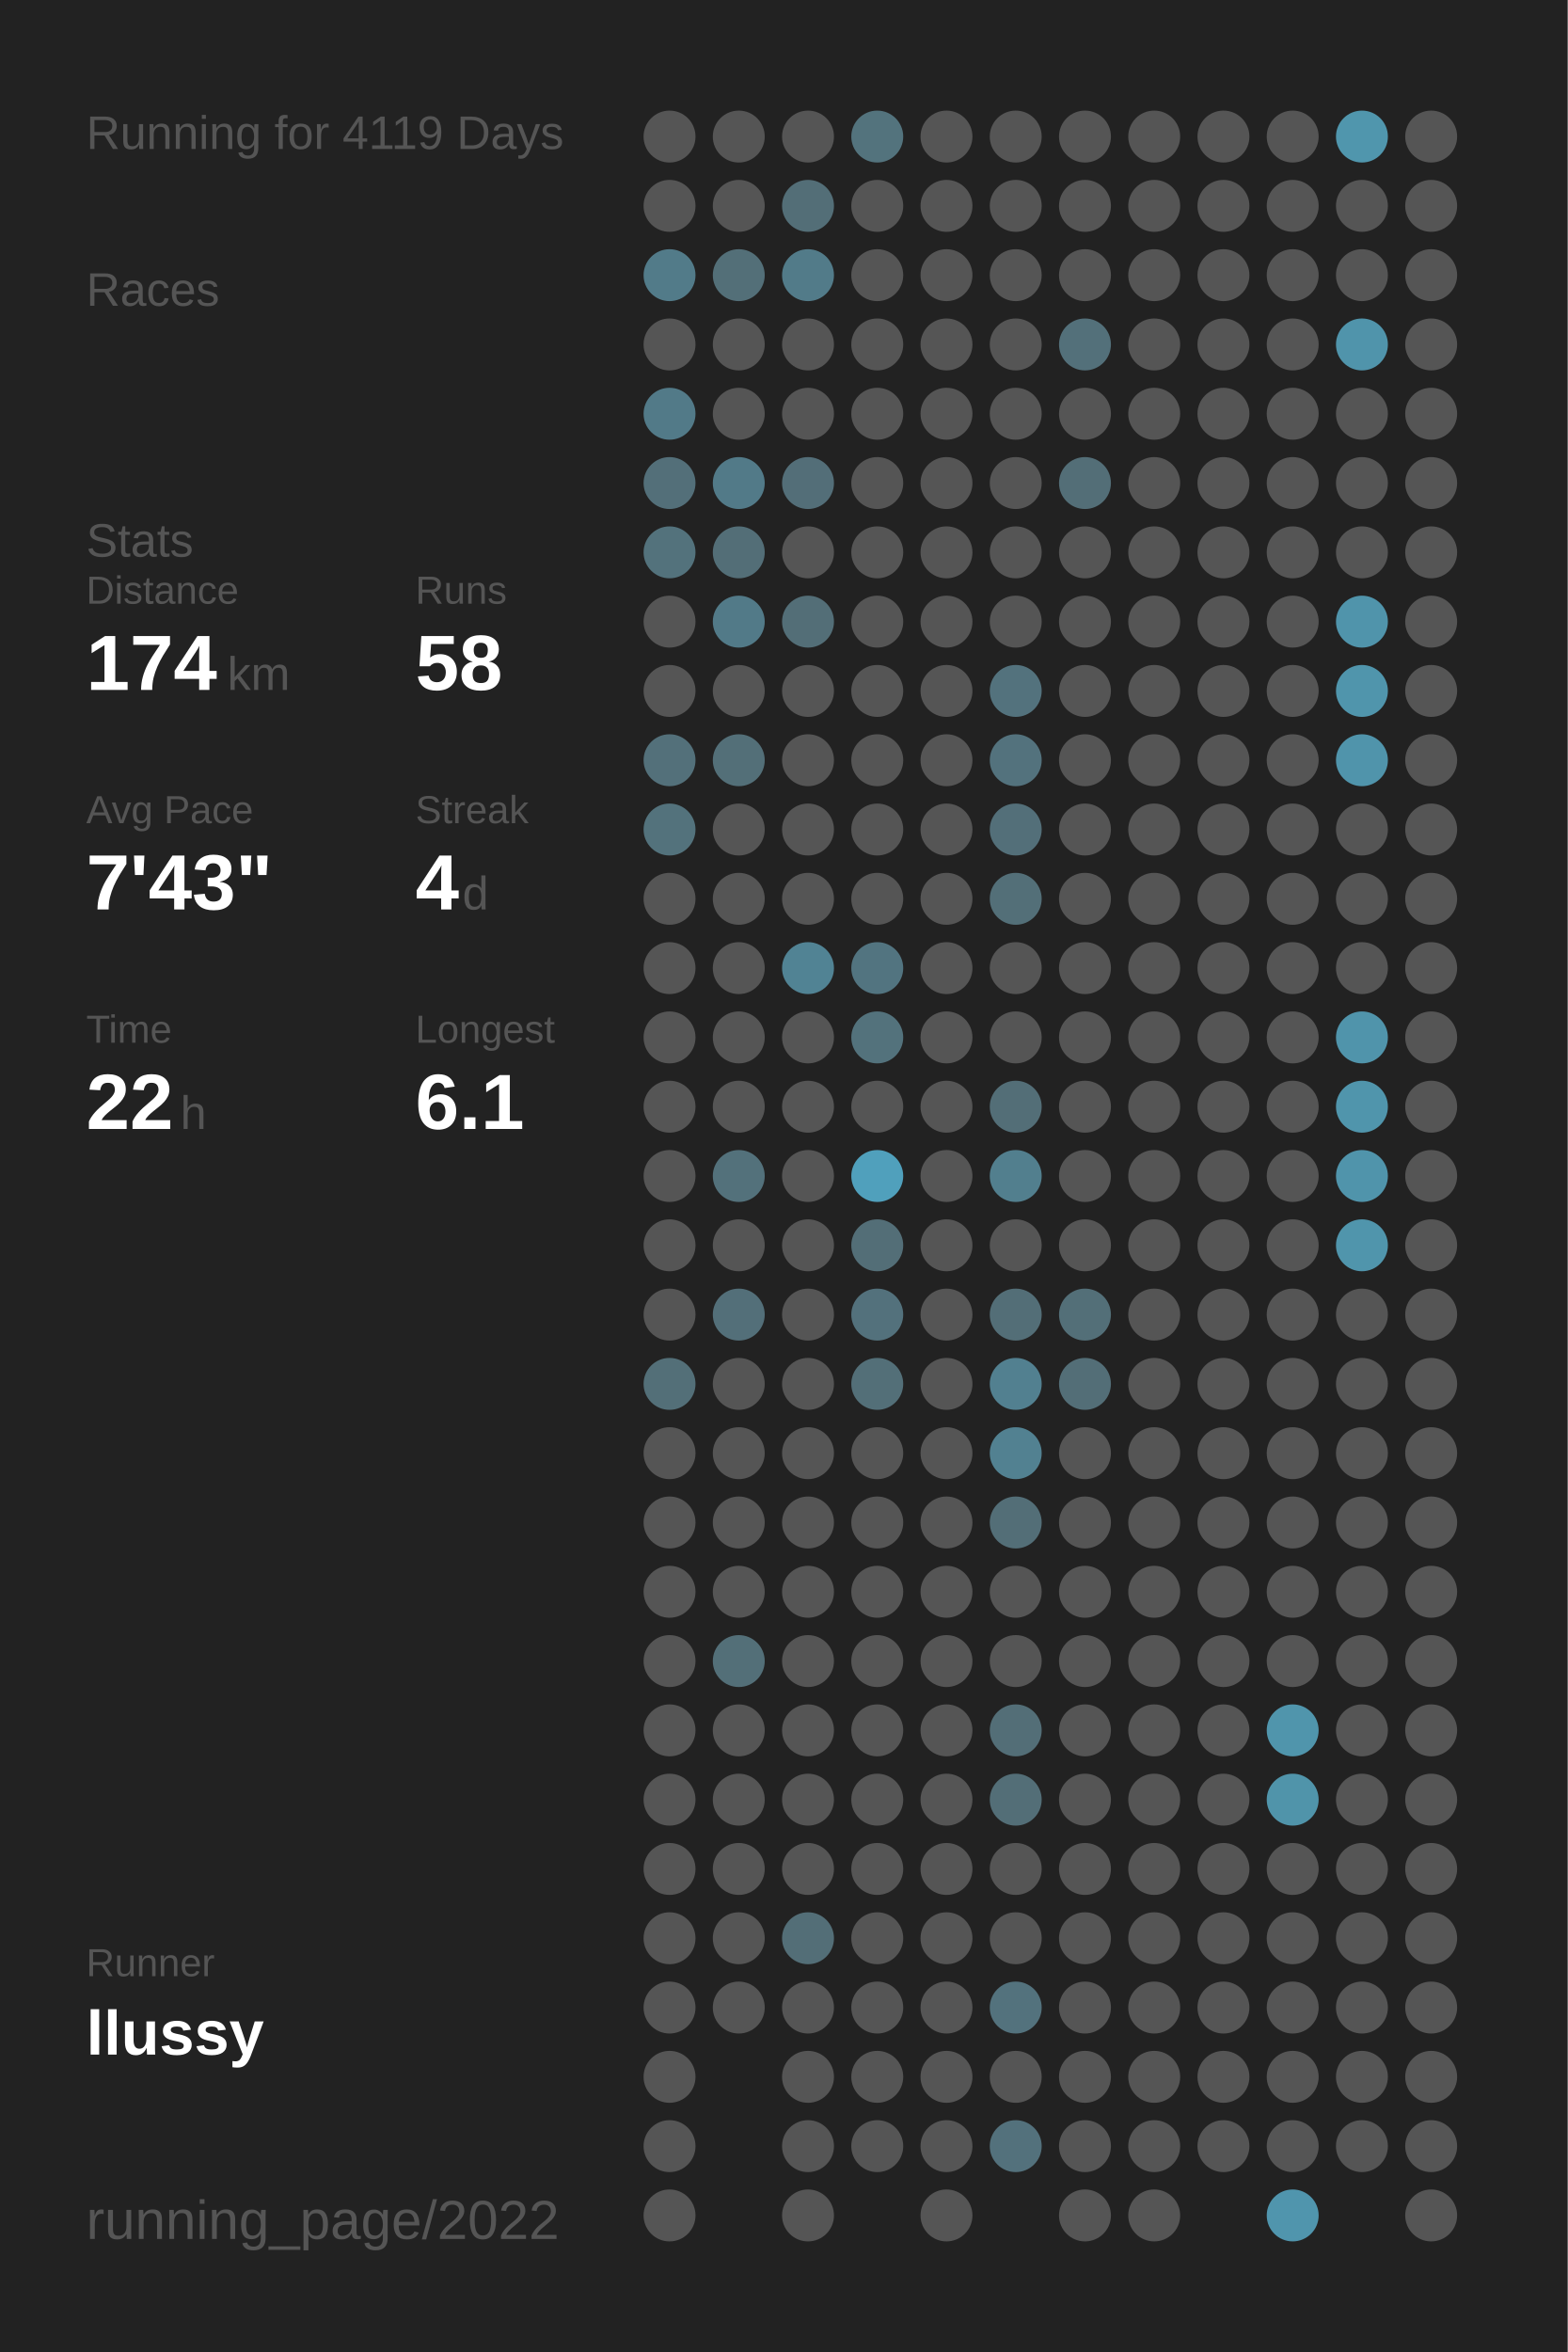
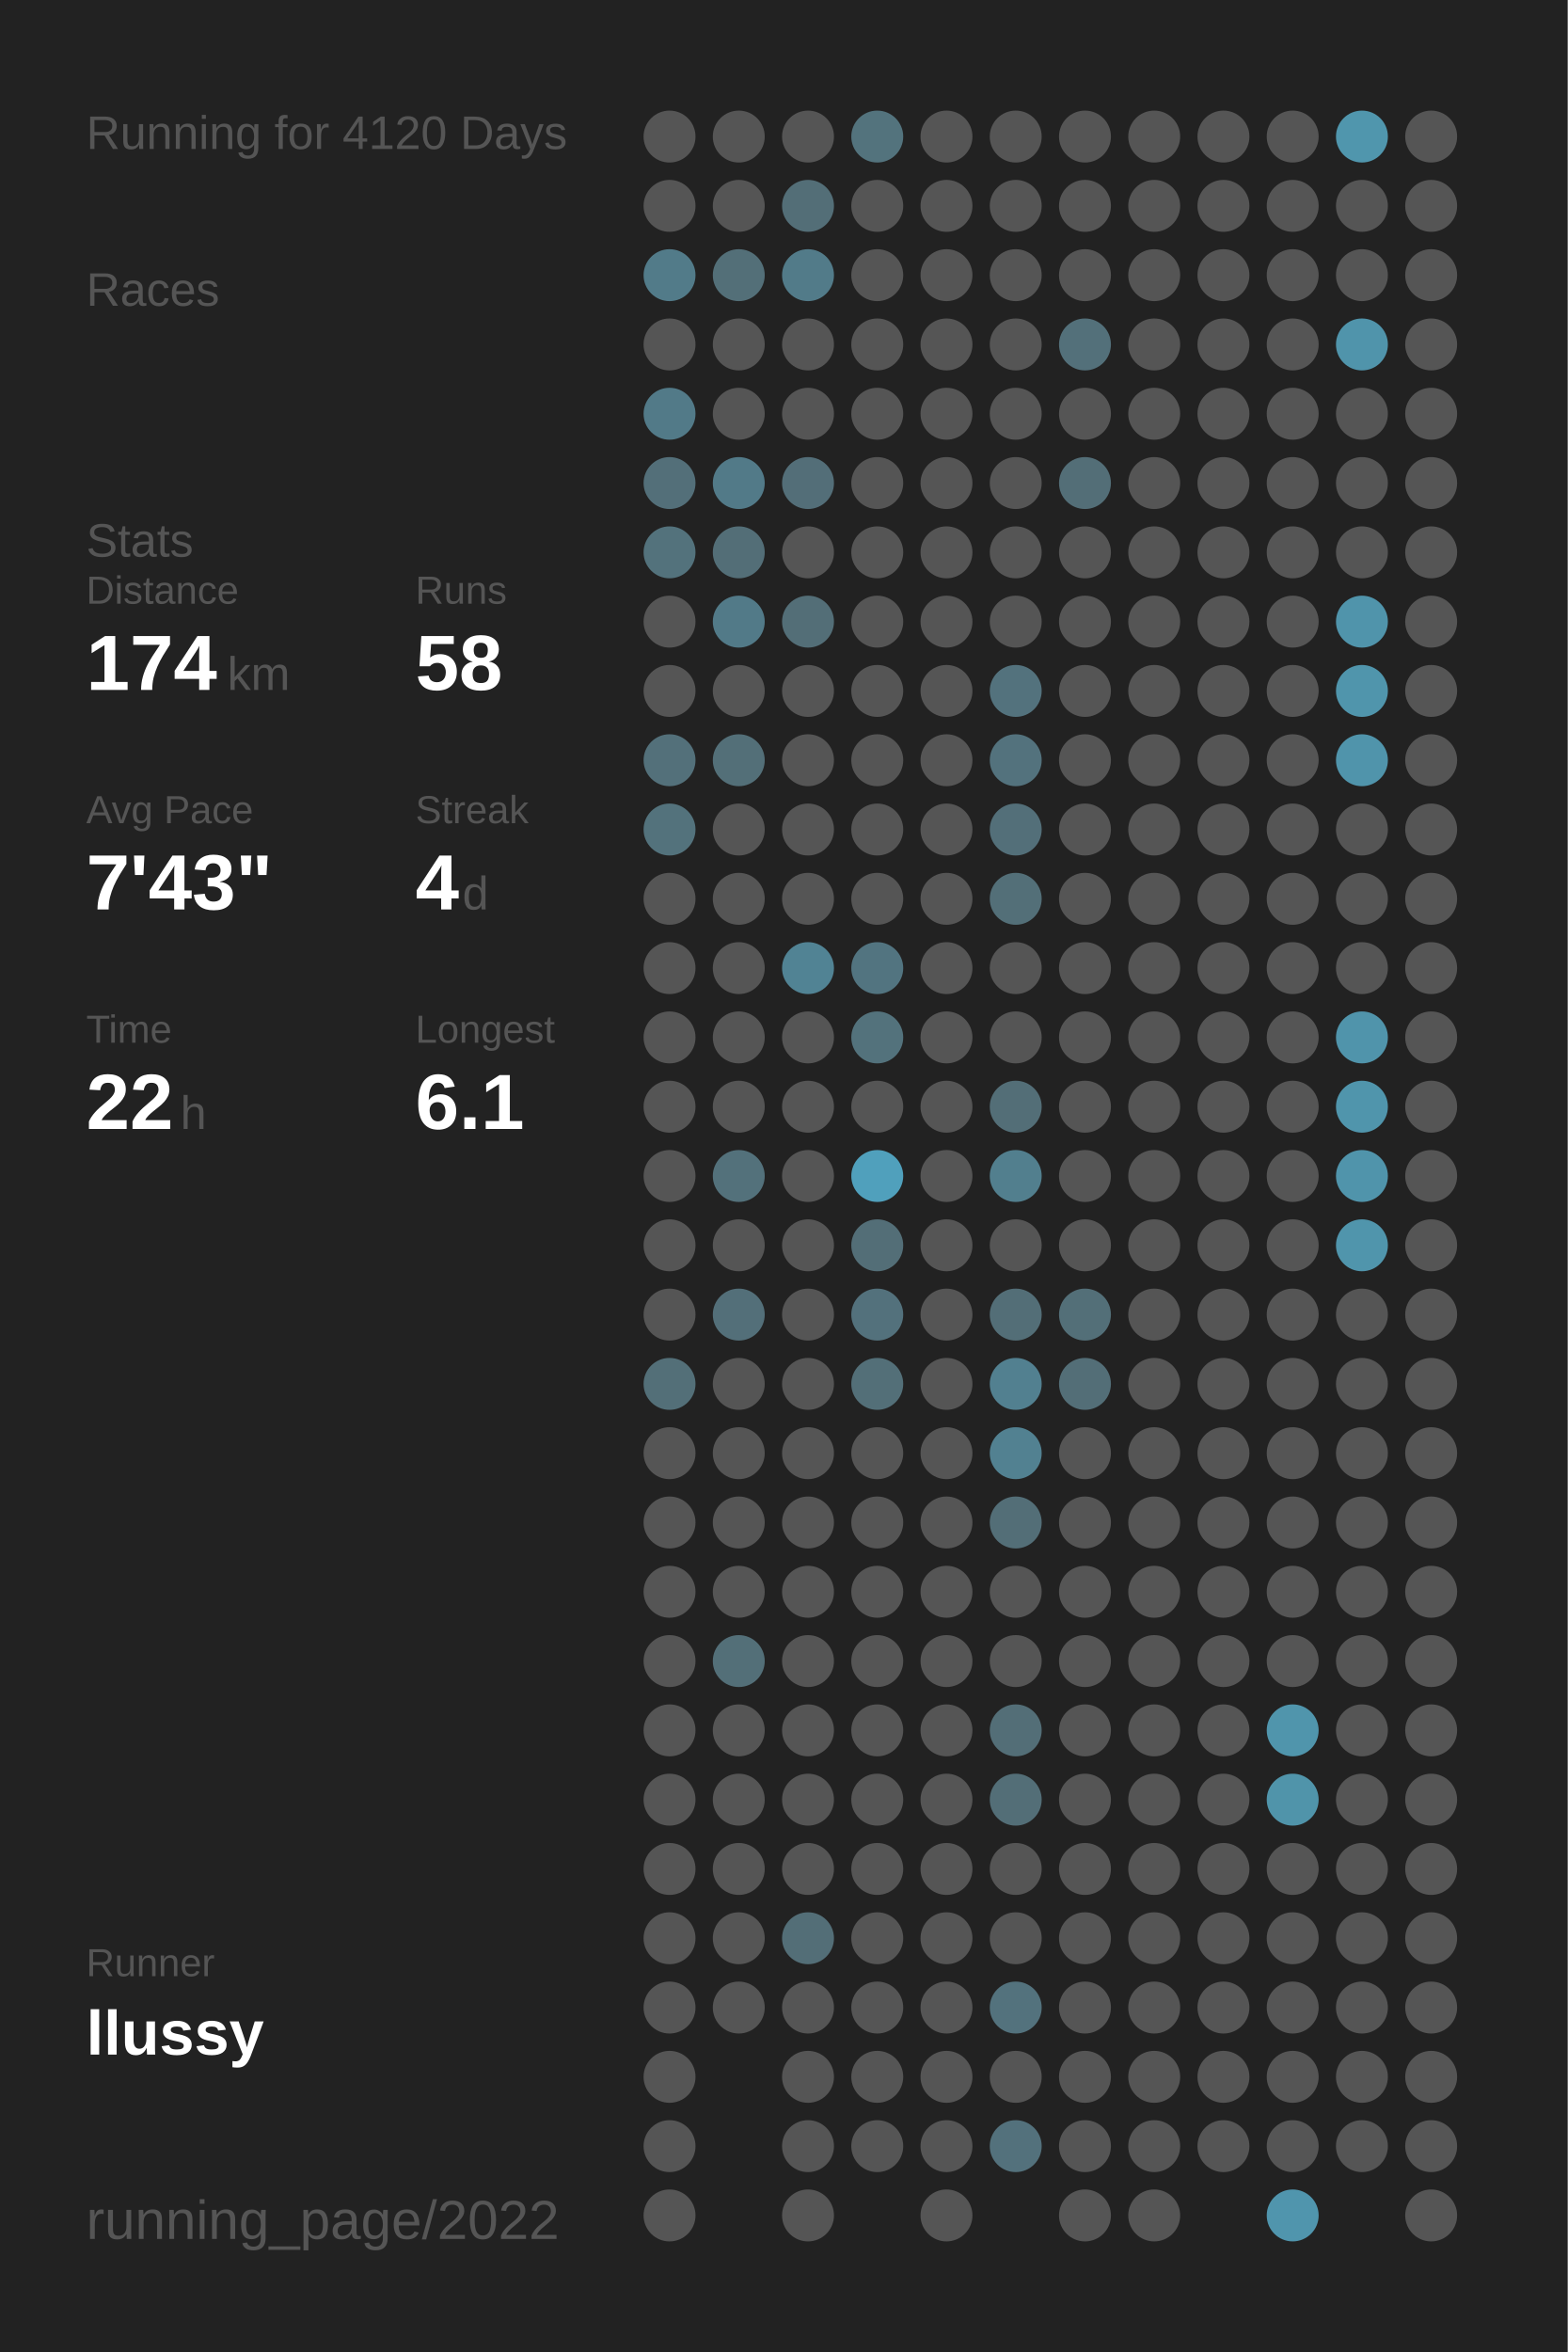
<svg xmlns="http://www.w3.org/2000/svg" baseProfile="full" height="300mm" version="1.1" viewBox="0,0,200,300" width="200mm">
  <defs />
  <rect fill="#222222" height="300" width="200" x="0" y="0" />
-   <text fill="#555555" style="font-size:6px; font-family:Arial;" x="11" y="19">Running for 4119 Days</text>
+   <text fill="#555555" style="font-size:6px; font-family:Arial;" x="11" y="19">Running for 4120 Days</text>
  <text fill="#555555" style="font-size:6px; font-family:Arial;" x="11" y="39">Races</text>
  <text fill="#555555" style="font-size:6px; font-family:Arial;" x="11" y="71">Stats</text>
  <text fill="#555555" style="font-size:5px; font-family:Arial;" x="11" y="77">Distance</text>
  <text fill="#FFFFFF" style="font-size:10px; font-family:Arial; font-weight:bold;" x="11" y="88">174</text>
  <text fill="#555555" style="font-size:6px; font-family:Arial;" x="29" y="88">km</text>
  <text fill="#555555" style="font-size:5px; font-family:Arial;" x="53" y="77">Runs</text>
  <text fill="#FFFFFF" style="font-size:10px; font-family:Arial; font-weight:bold;" x="53" y="88">58</text>
  <text fill="#555555" style="font-size:5px; font-family:Arial;" x="11" y="105">Avg Pace</text>
  <text fill="#FFFFFF" style="font-size:10px; font-family:Arial; font-weight:bold;" x="11" y="116">7'43"</text>
  <text fill="#555555" style="font-size:5px; font-family:Arial;" x="53" y="105">Streak</text>
  <text fill="#FFFFFF" style="font-size:10px; font-family:Arial; font-weight:bold;" x="53" y="116">4</text>
  <text fill="#555555" style="font-size:6px; font-family:Arial;" x="59" y="116">d</text>
  <text fill="#555555" style="font-size:5px; font-family:Arial;" x="11" y="133">Time</text>
  <text fill="#FFFFFF" style="font-size:10px; font-family:Arial; font-weight:bold;" x="11" y="144">22</text>
  <text fill="#555555" style="font-size:6px; font-family:Arial;" x="23" y="144">h</text>
  <text fill="#555555" style="font-size:5px; font-family:Arial;" x="53" y="133">Longest</text>
  <text fill="#FFFFFF" style="font-size:10px; font-family:Arial; font-weight:bold;" x="53" y="144">6.1</text>
  <text fill="#555555" style="font-size:5px; font-family:Arial;" x="11" y="252.065">Runner</text>
  <text fill="#FFFFFF" style="font-size:8px; font-family:Arial; font-weight:bold;" x="11" y="262.065">llussy</text>
  <text fill="#555555" style="font-size:7px; font-family:Arial;" x="11" y="285.581">running_page/2022</text>
  <circle cx="85.417" cy="17.419" fill="#555555" r="3.312" />
  <circle cx="85.417" cy="26.258" fill="#555555" r="3.312" />
  <circle cx="85.417" cy="35.097" fill="#527b89" r="3.312" />
  <circle cx="85.417" cy="43.935" fill="#555555" r="3.312" />
  <circle cx="85.417" cy="52.774" fill="#527a88" r="3.312" />
  <circle cx="85.417" cy="61.613" fill="#536f79" r="3.312" />
  <circle cx="85.417" cy="70.452" fill="#53727c" r="3.312" />
  <circle cx="85.417" cy="79.29" fill="#555555" r="3.312" />
  <circle cx="85.417" cy="88.129" fill="#555555" r="3.312" />
  <circle cx="85.417" cy="96.968" fill="#53707a" r="3.312" />
  <circle cx="85.417" cy="105.806" fill="#53727c" r="3.312" />
  <circle cx="85.417" cy="114.645" fill="#555555" r="3.312" />
  <circle cx="85.417" cy="123.484" fill="#555555" r="3.312" />
  <circle cx="85.417" cy="132.323" fill="#555555" r="3.312" />
  <circle cx="85.417" cy="141.161" fill="#555555" r="3.312" />
  <circle cx="85.417" cy="150" fill="#555555" r="3.312" />
  <circle cx="85.417" cy="158.839" fill="#555555" r="3.312" />
  <circle cx="85.417" cy="167.677" fill="#555555" r="3.312" />
  <circle cx="85.417" cy="176.516" fill="#536f78" r="3.312" />
  <circle cx="85.417" cy="185.355" fill="#555555" r="3.312" />
  <circle cx="85.417" cy="194.194" fill="#555555" r="3.312" />
  <circle cx="85.417" cy="203.032" fill="#555555" r="3.312" />
  <circle cx="85.417" cy="211.871" fill="#555555" r="3.312" />
  <circle cx="85.417" cy="220.71" fill="#555555" r="3.312" />
  <circle cx="85.417" cy="229.548" fill="#555555" r="3.312" />
  <circle cx="85.417" cy="238.387" fill="#555555" r="3.312" />
  <circle cx="85.417" cy="247.226" fill="#555555" r="3.312" />
  <circle cx="85.417" cy="256.065" fill="#555555" r="3.312" />
  <circle cx="85.417" cy="264.903" fill="#555555" r="3.312" />
  <circle cx="85.417" cy="273.742" fill="#555555" r="3.312" />
  <circle cx="85.417" cy="282.581" fill="#555555" r="3.312" />
  <circle cx="94.25" cy="17.419" fill="#555555" r="3.312" />
  <circle cx="94.25" cy="26.258" fill="#555555" r="3.312" />
  <circle cx="94.25" cy="35.097" fill="#536f78" r="3.312" />
  <circle cx="94.25" cy="43.935" fill="#555555" r="3.312" />
  <circle cx="94.25" cy="52.774" fill="#555555" r="3.312" />
  <circle cx="94.25" cy="61.613" fill="#527a88" r="3.312" />
  <circle cx="94.25" cy="70.452" fill="#536e77" r="3.312" />
  <circle cx="94.25" cy="79.29" fill="#527a88" r="3.312" />
  <circle cx="94.25" cy="88.129" fill="#555555" r="3.312" />
  <circle cx="94.25" cy="96.968" fill="#536f78" r="3.312" />
  <circle cx="94.25" cy="105.806" fill="#555555" r="3.312" />
  <circle cx="94.25" cy="114.645" fill="#555555" r="3.312" />
  <circle cx="94.25" cy="123.484" fill="#555555" r="3.312" />
  <circle cx="94.25" cy="132.323" fill="#555555" r="3.312" />
  <circle cx="94.25" cy="141.161" fill="#555555" r="3.312" />
  <circle cx="94.25" cy="150" fill="#53717b" r="3.312" />
  <circle cx="94.25" cy="158.839" fill="#555555" r="3.312" />
  <circle cx="94.25" cy="167.677" fill="#536f79" r="3.312" />
  <circle cx="94.25" cy="176.516" fill="#555555" r="3.312" />
  <circle cx="94.25" cy="185.355" fill="#555555" r="3.312" />
  <circle cx="94.25" cy="194.194" fill="#555555" r="3.312" />
  <circle cx="94.25" cy="203.032" fill="#555555" r="3.312" />
  <circle cx="94.25" cy="211.871" fill="#536f78" r="3.312" />
  <circle cx="94.25" cy="220.71" fill="#555555" r="3.312" />
  <circle cx="94.25" cy="229.548" fill="#555555" r="3.312" />
  <circle cx="94.25" cy="238.387" fill="#555555" r="3.312" />
  <circle cx="94.25" cy="247.226" fill="#555555" r="3.312" />
  <circle cx="94.25" cy="256.065" fill="#555555" r="3.312" />
  <circle cx="103.083" cy="17.419" fill="#555555" r="3.312" />
  <circle cx="103.083" cy="26.258" fill="#536e77" r="3.312" />
  <circle cx="103.083" cy="35.097" fill="#527b89" r="3.312" />
  <circle cx="103.083" cy="43.935" fill="#555555" r="3.312" />
  <circle cx="103.083" cy="52.774" fill="#555555" r="3.312" />
  <circle cx="103.083" cy="61.613" fill="#536e78" r="3.312" />
  <circle cx="103.083" cy="70.452" fill="#555555" r="3.312" />
  <circle cx="103.083" cy="79.29" fill="#536e77" r="3.312" />
  <circle cx="103.083" cy="88.129" fill="#555555" r="3.312" />
  <circle cx="103.083" cy="96.968" fill="#555555" r="3.312" />
  <circle cx="103.083" cy="105.806" fill="#555555" r="3.312" />
  <circle cx="103.083" cy="114.645" fill="#555555" r="3.312" />
  <circle cx="103.083" cy="123.484" fill="#518394" r="3.312" />
  <circle cx="103.083" cy="132.323" fill="#555555" r="3.312" />
  <circle cx="103.083" cy="141.161" fill="#555555" r="3.312" />
  <circle cx="103.083" cy="150" fill="#555555" r="3.312" />
  <circle cx="103.083" cy="158.839" fill="#555555" r="3.312" />
  <circle cx="103.083" cy="167.677" fill="#555555" r="3.312" />
  <circle cx="103.083" cy="176.516" fill="#555555" r="3.312" />
  <circle cx="103.083" cy="185.355" fill="#555555" r="3.312" />
  <circle cx="103.083" cy="194.194" fill="#555555" r="3.312" />
  <circle cx="103.083" cy="203.032" fill="#555555" r="3.312" />
  <circle cx="103.083" cy="211.871" fill="#555555" r="3.312" />
  <circle cx="103.083" cy="220.71" fill="#555555" r="3.312" />
  <circle cx="103.083" cy="229.548" fill="#555555" r="3.312" />
  <circle cx="103.083" cy="238.387" fill="#555555" r="3.312" />
  <circle cx="103.083" cy="247.226" fill="#536e77" r="3.312" />
  <circle cx="103.083" cy="256.065" fill="#555555" r="3.312" />
  <circle cx="103.083" cy="264.903" fill="#555555" r="3.312" />
  <circle cx="103.083" cy="273.742" fill="#555555" r="3.312" />
  <circle cx="103.083" cy="282.581" fill="#555555" r="3.312" />
  <circle cx="111.917" cy="17.419" fill="#53737d" r="3.312" />
  <circle cx="111.917" cy="26.258" fill="#555555" r="3.312" />
  <circle cx="111.917" cy="35.097" fill="#555555" r="3.312" />
  <circle cx="111.917" cy="43.935" fill="#555555" r="3.312" />
  <circle cx="111.917" cy="52.774" fill="#555555" r="3.312" />
  <circle cx="111.917" cy="61.613" fill="#555555" r="3.312" />
  <circle cx="111.917" cy="70.452" fill="#555555" r="3.312" />
  <circle cx="111.917" cy="79.29" fill="#555555" r="3.312" />
  <circle cx="111.917" cy="88.129" fill="#555555" r="3.312" />
  <circle cx="111.917" cy="96.968" fill="#555555" r="3.312" />
  <circle cx="111.917" cy="105.806" fill="#555555" r="3.312" />
  <circle cx="111.917" cy="114.645" fill="#555555" r="3.312" />
  <circle cx="111.917" cy="123.484" fill="#527480" r="3.312" />
  <circle cx="111.917" cy="132.323" fill="#53727c" r="3.312" />
  <circle cx="111.917" cy="141.161" fill="#555555" r="3.312" />
  <circle cx="111.917" cy="150" fill="#50a0bc" r="3.312" />
  <circle cx="111.917" cy="158.839" fill="#536e77" r="3.312" />
  <circle cx="111.917" cy="167.677" fill="#53717c" r="3.312" />
  <circle cx="111.917" cy="176.516" fill="#536f78" r="3.312" />
  <circle cx="111.917" cy="185.355" fill="#555555" r="3.312" />
  <circle cx="111.917" cy="194.194" fill="#555555" r="3.312" />
  <circle cx="111.917" cy="203.032" fill="#555555" r="3.312" />
  <circle cx="111.917" cy="211.871" fill="#555555" r="3.312" />
  <circle cx="111.917" cy="220.71" fill="#555555" r="3.312" />
  <circle cx="111.917" cy="229.548" fill="#555555" r="3.312" />
  <circle cx="111.917" cy="238.387" fill="#555555" r="3.312" />
  <circle cx="111.917" cy="247.226" fill="#555555" r="3.312" />
  <circle cx="111.917" cy="256.065" fill="#555555" r="3.312" />
  <circle cx="111.917" cy="264.903" fill="#555555" r="3.312" />
  <circle cx="111.917" cy="273.742" fill="#555555" r="3.312" />
  <circle cx="120.75" cy="17.419" fill="#555555" r="3.312" />
  <circle cx="120.75" cy="26.258" fill="#555555" r="3.312" />
  <circle cx="120.75" cy="35.097" fill="#555555" r="3.312" />
  <circle cx="120.75" cy="43.935" fill="#555555" r="3.312" />
  <circle cx="120.75" cy="52.774" fill="#555555" r="3.312" />
  <circle cx="120.75" cy="61.613" fill="#555555" r="3.312" />
  <circle cx="120.75" cy="70.452" fill="#555555" r="3.312" />
  <circle cx="120.75" cy="79.29" fill="#555555" r="3.312" />
  <circle cx="120.75" cy="88.129" fill="#555555" r="3.312" />
  <circle cx="120.75" cy="96.968" fill="#555555" r="3.312" />
  <circle cx="120.75" cy="105.806" fill="#555555" r="3.312" />
  <circle cx="120.75" cy="114.645" fill="#555555" r="3.312" />
  <circle cx="120.75" cy="123.484" fill="#555555" r="3.312" />
  <circle cx="120.75" cy="132.323" fill="#555555" r="3.312" />
  <circle cx="120.75" cy="141.161" fill="#555555" r="3.312" />
  <circle cx="120.75" cy="150" fill="#555555" r="3.312" />
  <circle cx="120.75" cy="158.839" fill="#555555" r="3.312" />
  <circle cx="120.75" cy="167.677" fill="#555555" r="3.312" />
  <circle cx="120.75" cy="176.516" fill="#555555" r="3.312" />
  <circle cx="120.75" cy="185.355" fill="#555555" r="3.312" />
  <circle cx="120.75" cy="194.194" fill="#555555" r="3.312" />
  <circle cx="120.75" cy="203.032" fill="#555555" r="3.312" />
  <circle cx="120.75" cy="211.871" fill="#555555" r="3.312" />
  <circle cx="120.75" cy="220.71" fill="#555555" r="3.312" />
  <circle cx="120.75" cy="229.548" fill="#555555" r="3.312" />
  <circle cx="120.75" cy="238.387" fill="#555555" r="3.312" />
  <circle cx="120.75" cy="247.226" fill="#555555" r="3.312" />
  <circle cx="120.75" cy="256.065" fill="#555555" r="3.312" />
  <circle cx="120.75" cy="264.903" fill="#555555" r="3.312" />
  <circle cx="120.75" cy="273.742" fill="#555555" r="3.312" />
  <circle cx="120.75" cy="282.581" fill="#555555" r="3.312" />
  <circle cx="129.583" cy="17.419" fill="#555555" r="3.312" />
  <circle cx="129.583" cy="26.258" fill="#555555" r="3.312" />
  <circle cx="129.583" cy="35.097" fill="#555555" r="3.312" />
  <circle cx="129.583" cy="43.935" fill="#555555" r="3.312" />
  <circle cx="129.583" cy="52.774" fill="#555555" r="3.312" />
  <circle cx="129.583" cy="61.613" fill="#555555" r="3.312" />
  <circle cx="129.583" cy="70.452" fill="#555555" r="3.312" />
  <circle cx="129.583" cy="79.29" fill="#555555" r="3.312" />
  <circle cx="129.583" cy="88.129" fill="#53727d" r="3.312" />
  <circle cx="129.583" cy="96.968" fill="#53727d" r="3.312" />
  <circle cx="129.583" cy="105.806" fill="#536f79" r="3.312" />
  <circle cx="129.583" cy="114.645" fill="#536f78" r="3.312" />
  <circle cx="129.583" cy="123.484" fill="#555555" r="3.312" />
  <circle cx="129.583" cy="132.323" fill="#555555" r="3.312" />
  <circle cx="129.583" cy="141.161" fill="#536e77" r="3.312" />
  <circle cx="129.583" cy="150" fill="#527f8e" r="3.312" />
  <circle cx="129.583" cy="158.839" fill="#555555" r="3.312" />
  <circle cx="129.583" cy="167.677" fill="#536e77" r="3.312" />
  <circle cx="129.583" cy="176.516" fill="#528090" r="3.312" />
  <circle cx="129.583" cy="185.355" fill="#528191" r="3.312" />
  <circle cx="129.583" cy="194.194" fill="#536e77" r="3.312" />
  <circle cx="129.583" cy="203.032" fill="#555555" r="3.312" />
  <circle cx="129.583" cy="211.871" fill="#555555" r="3.312" />
  <circle cx="129.583" cy="220.71" fill="#536e77" r="3.312" />
  <circle cx="129.583" cy="229.548" fill="#536e77" r="3.312" />
  <circle cx="129.583" cy="238.387" fill="#555555" r="3.312" />
  <circle cx="129.583" cy="247.226" fill="#555555" r="3.312" />
  <circle cx="129.583" cy="256.065" fill="#53727d" r="3.312" />
  <circle cx="129.583" cy="264.903" fill="#555555" r="3.312" />
  <circle cx="129.583" cy="273.742" fill="#53717c" r="3.312" />
  <circle cx="138.417" cy="17.419" fill="#555555" r="3.312" />
  <circle cx="138.417" cy="26.258" fill="#555555" r="3.312" />
  <circle cx="138.417" cy="35.097" fill="#555555" r="3.312" />
  <circle cx="138.417" cy="43.935" fill="#53707a" r="3.312" />
  <circle cx="138.417" cy="52.774" fill="#555555" r="3.312" />
  <circle cx="138.417" cy="61.613" fill="#536e77" r="3.312" />
  <circle cx="138.417" cy="70.452" fill="#555555" r="3.312" />
  <circle cx="138.417" cy="79.29" fill="#555555" r="3.312" />
  <circle cx="138.417" cy="88.129" fill="#555555" r="3.312" />
  <circle cx="138.417" cy="96.968" fill="#555555" r="3.312" />
  <circle cx="138.417" cy="105.806" fill="#555555" r="3.312" />
  <circle cx="138.417" cy="114.645" fill="#555555" r="3.312" />
  <circle cx="138.417" cy="123.484" fill="#555555" r="3.312" />
  <circle cx="138.417" cy="132.323" fill="#555555" r="3.312" />
  <circle cx="138.417" cy="141.161" fill="#555555" r="3.312" />
  <circle cx="138.417" cy="150" fill="#555555" r="3.312" />
  <circle cx="138.417" cy="158.839" fill="#555555" r="3.312" />
  <circle cx="138.417" cy="167.677" fill="#536f78" r="3.312" />
  <circle cx="138.417" cy="176.516" fill="#536e77" r="3.312" />
  <circle cx="138.417" cy="185.355" fill="#555555" r="3.312" />
  <circle cx="138.417" cy="194.194" fill="#555555" r="3.312" />
  <circle cx="138.417" cy="203.032" fill="#555555" r="3.312" />
  <circle cx="138.417" cy="211.871" fill="#555555" r="3.312" />
  <circle cx="138.417" cy="220.71" fill="#555555" r="3.312" />
  <circle cx="138.417" cy="229.548" fill="#555555" r="3.312" />
  <circle cx="138.417" cy="238.387" fill="#555555" r="3.312" />
  <circle cx="138.417" cy="247.226" fill="#555555" r="3.312" />
  <circle cx="138.417" cy="256.065" fill="#555555" r="3.312" />
  <circle cx="138.417" cy="264.903" fill="#555555" r="3.312" />
  <circle cx="138.417" cy="273.742" fill="#555555" r="3.312" />
  <circle cx="138.417" cy="282.581" fill="#555555" r="3.312" />
  <circle cx="147.25" cy="17.419" fill="#555555" r="3.312" />
  <circle cx="147.25" cy="26.258" fill="#555555" r="3.312" />
  <circle cx="147.25" cy="35.097" fill="#555555" r="3.312" />
  <circle cx="147.25" cy="43.935" fill="#555555" r="3.312" />
  <circle cx="147.25" cy="52.774" fill="#555555" r="3.312" />
  <circle cx="147.25" cy="61.613" fill="#555555" r="3.312" />
  <circle cx="147.25" cy="70.452" fill="#555555" r="3.312" />
  <circle cx="147.25" cy="79.29" fill="#555555" r="3.312" />
  <circle cx="147.25" cy="88.129" fill="#555555" r="3.312" />
  <circle cx="147.25" cy="96.968" fill="#555555" r="3.312" />
  <circle cx="147.25" cy="105.806" fill="#555555" r="3.312" />
  <circle cx="147.25" cy="114.645" fill="#555555" r="3.312" />
  <circle cx="147.25" cy="123.484" fill="#555555" r="3.312" />
  <circle cx="147.25" cy="132.323" fill="#555555" r="3.312" />
  <circle cx="147.25" cy="141.161" fill="#555555" r="3.312" />
  <circle cx="147.25" cy="150" fill="#555555" r="3.312" />
  <circle cx="147.25" cy="158.839" fill="#555555" r="3.312" />
  <circle cx="147.25" cy="167.677" fill="#555555" r="3.312" />
  <circle cx="147.25" cy="176.516" fill="#555555" r="3.312" />
  <circle cx="147.25" cy="185.355" fill="#555555" r="3.312" />
  <circle cx="147.25" cy="194.194" fill="#555555" r="3.312" />
  <circle cx="147.25" cy="203.032" fill="#555555" r="3.312" />
  <circle cx="147.25" cy="211.871" fill="#555555" r="3.312" />
  <circle cx="147.25" cy="220.71" fill="#555555" r="3.312" />
  <circle cx="147.25" cy="229.548" fill="#555555" r="3.312" />
  <circle cx="147.25" cy="238.387" fill="#555555" r="3.312" />
  <circle cx="147.25" cy="247.226" fill="#555555" r="3.312" />
  <circle cx="147.25" cy="256.065" fill="#555555" r="3.312" />
  <circle cx="147.25" cy="264.903" fill="#555555" r="3.312" />
  <circle cx="147.25" cy="273.742" fill="#555555" r="3.312" />
  <circle cx="147.25" cy="282.581" fill="#555555" r="3.312" />
  <circle cx="156.083" cy="17.419" fill="#555555" r="3.312" />
  <circle cx="156.083" cy="26.258" fill="#555555" r="3.312" />
  <circle cx="156.083" cy="35.097" fill="#555555" r="3.312" />
  <circle cx="156.083" cy="43.935" fill="#555555" r="3.312" />
  <circle cx="156.083" cy="52.774" fill="#555555" r="3.312" />
  <circle cx="156.083" cy="61.613" fill="#555555" r="3.312" />
  <circle cx="156.083" cy="70.452" fill="#555555" r="3.312" />
  <circle cx="156.083" cy="79.29" fill="#555555" r="3.312" />
  <circle cx="156.083" cy="88.129" fill="#555555" r="3.312" />
  <circle cx="156.083" cy="96.968" fill="#555555" r="3.312" />
  <circle cx="156.083" cy="105.806" fill="#555555" r="3.312" />
  <circle cx="156.083" cy="114.645" fill="#555555" r="3.312" />
  <circle cx="156.083" cy="123.484" fill="#555555" r="3.312" />
  <circle cx="156.083" cy="132.323" fill="#555555" r="3.312" />
  <circle cx="156.083" cy="141.161" fill="#555555" r="3.312" />
  <circle cx="156.083" cy="150" fill="#555555" r="3.312" />
  <circle cx="156.083" cy="158.839" fill="#555555" r="3.312" />
  <circle cx="156.083" cy="167.677" fill="#555555" r="3.312" />
  <circle cx="156.083" cy="176.516" fill="#555555" r="3.312" />
  <circle cx="156.083" cy="185.355" fill="#555555" r="3.312" />
  <circle cx="156.083" cy="194.194" fill="#555555" r="3.312" />
  <circle cx="156.083" cy="203.032" fill="#555555" r="3.312" />
  <circle cx="156.083" cy="211.871" fill="#555555" r="3.312" />
  <circle cx="156.083" cy="220.71" fill="#555555" r="3.312" />
  <circle cx="156.083" cy="229.548" fill="#555555" r="3.312" />
  <circle cx="156.083" cy="238.387" fill="#555555" r="3.312" />
  <circle cx="156.083" cy="247.226" fill="#555555" r="3.312" />
  <circle cx="156.083" cy="256.065" fill="#555555" r="3.312" />
  <circle cx="156.083" cy="264.903" fill="#555555" r="3.312" />
  <circle cx="156.083" cy="273.742" fill="#555555" r="3.312" />
  <circle cx="164.917" cy="17.419" fill="#555555" r="3.312" />
  <circle cx="164.917" cy="26.258" fill="#555555" r="3.312" />
  <circle cx="164.917" cy="35.097" fill="#555555" r="3.312" />
  <circle cx="164.917" cy="43.935" fill="#555555" r="3.312" />
  <circle cx="164.917" cy="52.774" fill="#555555" r="3.312" />
  <circle cx="164.917" cy="61.613" fill="#555555" r="3.312" />
  <circle cx="164.917" cy="70.452" fill="#555555" r="3.312" />
  <circle cx="164.917" cy="79.29" fill="#555555" r="3.312" />
  <circle cx="164.917" cy="88.129" fill="#555555" r="3.312" />
  <circle cx="164.917" cy="96.968" fill="#555555" r="3.312" />
  <circle cx="164.917" cy="105.806" fill="#555555" r="3.312" />
  <circle cx="164.917" cy="114.645" fill="#555555" r="3.312" />
  <circle cx="164.917" cy="123.484" fill="#555555" r="3.312" />
  <circle cx="164.917" cy="132.323" fill="#555555" r="3.312" />
  <circle cx="164.917" cy="141.161" fill="#555555" r="3.312" />
  <circle cx="164.917" cy="150" fill="#555555" r="3.312" />
  <circle cx="164.917" cy="158.839" fill="#555555" r="3.312" />
  <circle cx="164.917" cy="167.677" fill="#555555" r="3.312" />
  <circle cx="164.917" cy="176.516" fill="#555555" r="3.312" />
  <circle cx="164.917" cy="185.355" fill="#555555" r="3.312" />
  <circle cx="164.917" cy="194.194" fill="#555555" r="3.312" />
  <circle cx="164.917" cy="203.032" fill="#555555" r="3.312" />
  <circle cx="164.917" cy="211.871" fill="#555555" r="3.312" />
  <circle cx="164.917" cy="220.71" fill="#5095ac" r="3.312" />
  <circle cx="164.917" cy="229.548" fill="#5094aa" r="3.312" />
  <circle cx="164.917" cy="238.387" fill="#555555" r="3.312" />
  <circle cx="164.917" cy="247.226" fill="#555555" r="3.312" />
  <circle cx="164.917" cy="256.065" fill="#555555" r="3.312" />
  <circle cx="164.917" cy="264.903" fill="#555555" r="3.312" />
  <circle cx="164.917" cy="273.742" fill="#555555" r="3.312" />
  <circle cx="164.917" cy="282.581" fill="#5095ad" r="3.312" />
  <circle cx="173.75" cy="17.419" fill="#5096ad" r="3.312" />
  <circle cx="173.75" cy="26.258" fill="#555555" r="3.312" />
  <circle cx="173.75" cy="35.097" fill="#555555" r="3.312" />
  <circle cx="173.75" cy="43.935" fill="#5094ab" r="3.312" />
  <circle cx="173.75" cy="52.774" fill="#555555" r="3.312" />
  <circle cx="173.75" cy="61.613" fill="#555555" r="3.312" />
  <circle cx="173.75" cy="70.452" fill="#555555" r="3.312" />
  <circle cx="173.75" cy="79.29" fill="#5094ab" r="3.312" />
  <circle cx="173.75" cy="88.129" fill="#5095ac" r="3.312" />
  <circle cx="173.75" cy="96.968" fill="#5094ab" r="3.312" />
  <circle cx="173.75" cy="105.806" fill="#555555" r="3.312" />
  <circle cx="173.75" cy="114.645" fill="#555555" r="3.312" />
  <circle cx="173.75" cy="123.484" fill="#555555" r="3.312" />
  <circle cx="173.75" cy="132.323" fill="#5094ab" r="3.312" />
  <circle cx="173.75" cy="141.161" fill="#5095ac" r="3.312" />
  <circle cx="173.75" cy="150" fill="#5094ab" r="3.312" />
  <circle cx="173.75" cy="158.839" fill="#5095ac" r="3.312" />
  <circle cx="173.75" cy="167.677" fill="#555555" r="3.312" />
  <circle cx="173.75" cy="176.516" fill="#555555" r="3.312" />
  <circle cx="173.75" cy="185.355" fill="#555555" r="3.312" />
  <circle cx="173.75" cy="194.194" fill="#555555" r="3.312" />
  <circle cx="173.75" cy="203.032" fill="#555555" r="3.312" />
  <circle cx="173.75" cy="211.871" fill="#555555" r="3.312" />
  <circle cx="173.75" cy="220.71" fill="#555555" r="3.312" />
  <circle cx="173.75" cy="229.548" fill="#555555" r="3.312" />
  <circle cx="173.75" cy="238.387" fill="#555555" r="3.312" />
  <circle cx="173.75" cy="247.226" fill="#555555" r="3.312" />
  <circle cx="173.75" cy="256.065" fill="#555555" r="3.312" />
  <circle cx="173.75" cy="264.903" fill="#555555" r="3.312" />
  <circle cx="173.75" cy="273.742" fill="#555555" r="3.312" />
  <circle cx="182.583" cy="17.419" fill="#555555" r="3.312" />
  <circle cx="182.583" cy="26.258" fill="#555555" r="3.312" />
  <circle cx="182.583" cy="35.097" fill="#555555" r="3.312" />
  <circle cx="182.583" cy="43.935" fill="#555555" r="3.312" />
  <circle cx="182.583" cy="52.774" fill="#555555" r="3.312" />
  <circle cx="182.583" cy="61.613" fill="#555555" r="3.312" />
  <circle cx="182.583" cy="70.452" fill="#555555" r="3.312" />
  <circle cx="182.583" cy="79.29" fill="#555555" r="3.312" />
  <circle cx="182.583" cy="88.129" fill="#555555" r="3.312" />
  <circle cx="182.583" cy="96.968" fill="#555555" r="3.312" />
  <circle cx="182.583" cy="105.806" fill="#555555" r="3.312" />
  <circle cx="182.583" cy="114.645" fill="#555555" r="3.312" />
  <circle cx="182.583" cy="123.484" fill="#555555" r="3.312" />
  <circle cx="182.583" cy="132.323" fill="#555555" r="3.312" />
  <circle cx="182.583" cy="141.161" fill="#555555" r="3.312" />
  <circle cx="182.583" cy="150" fill="#555555" r="3.312" />
  <circle cx="182.583" cy="158.839" fill="#555555" r="3.312" />
  <circle cx="182.583" cy="167.677" fill="#555555" r="3.312" />
  <circle cx="182.583" cy="176.516" fill="#555555" r="3.312" />
  <circle cx="182.583" cy="185.355" fill="#555555" r="3.312" />
  <circle cx="182.583" cy="194.194" fill="#555555" r="3.312" />
  <circle cx="182.583" cy="203.032" fill="#555555" r="3.312" />
  <circle cx="182.583" cy="211.871" fill="#555555" r="3.312" />
  <circle cx="182.583" cy="220.71" fill="#555555" r="3.312" />
  <circle cx="182.583" cy="229.548" fill="#555555" r="3.312" />
  <circle cx="182.583" cy="238.387" fill="#555555" r="3.312" />
  <circle cx="182.583" cy="247.226" fill="#555555" r="3.312" />
  <circle cx="182.583" cy="256.065" fill="#555555" r="3.312" />
  <circle cx="182.583" cy="264.903" fill="#555555" r="3.312" />
  <circle cx="182.583" cy="273.742" fill="#555555" r="3.312" />
  <circle cx="182.583" cy="282.581" fill="#555555" r="3.312" />
</svg>
